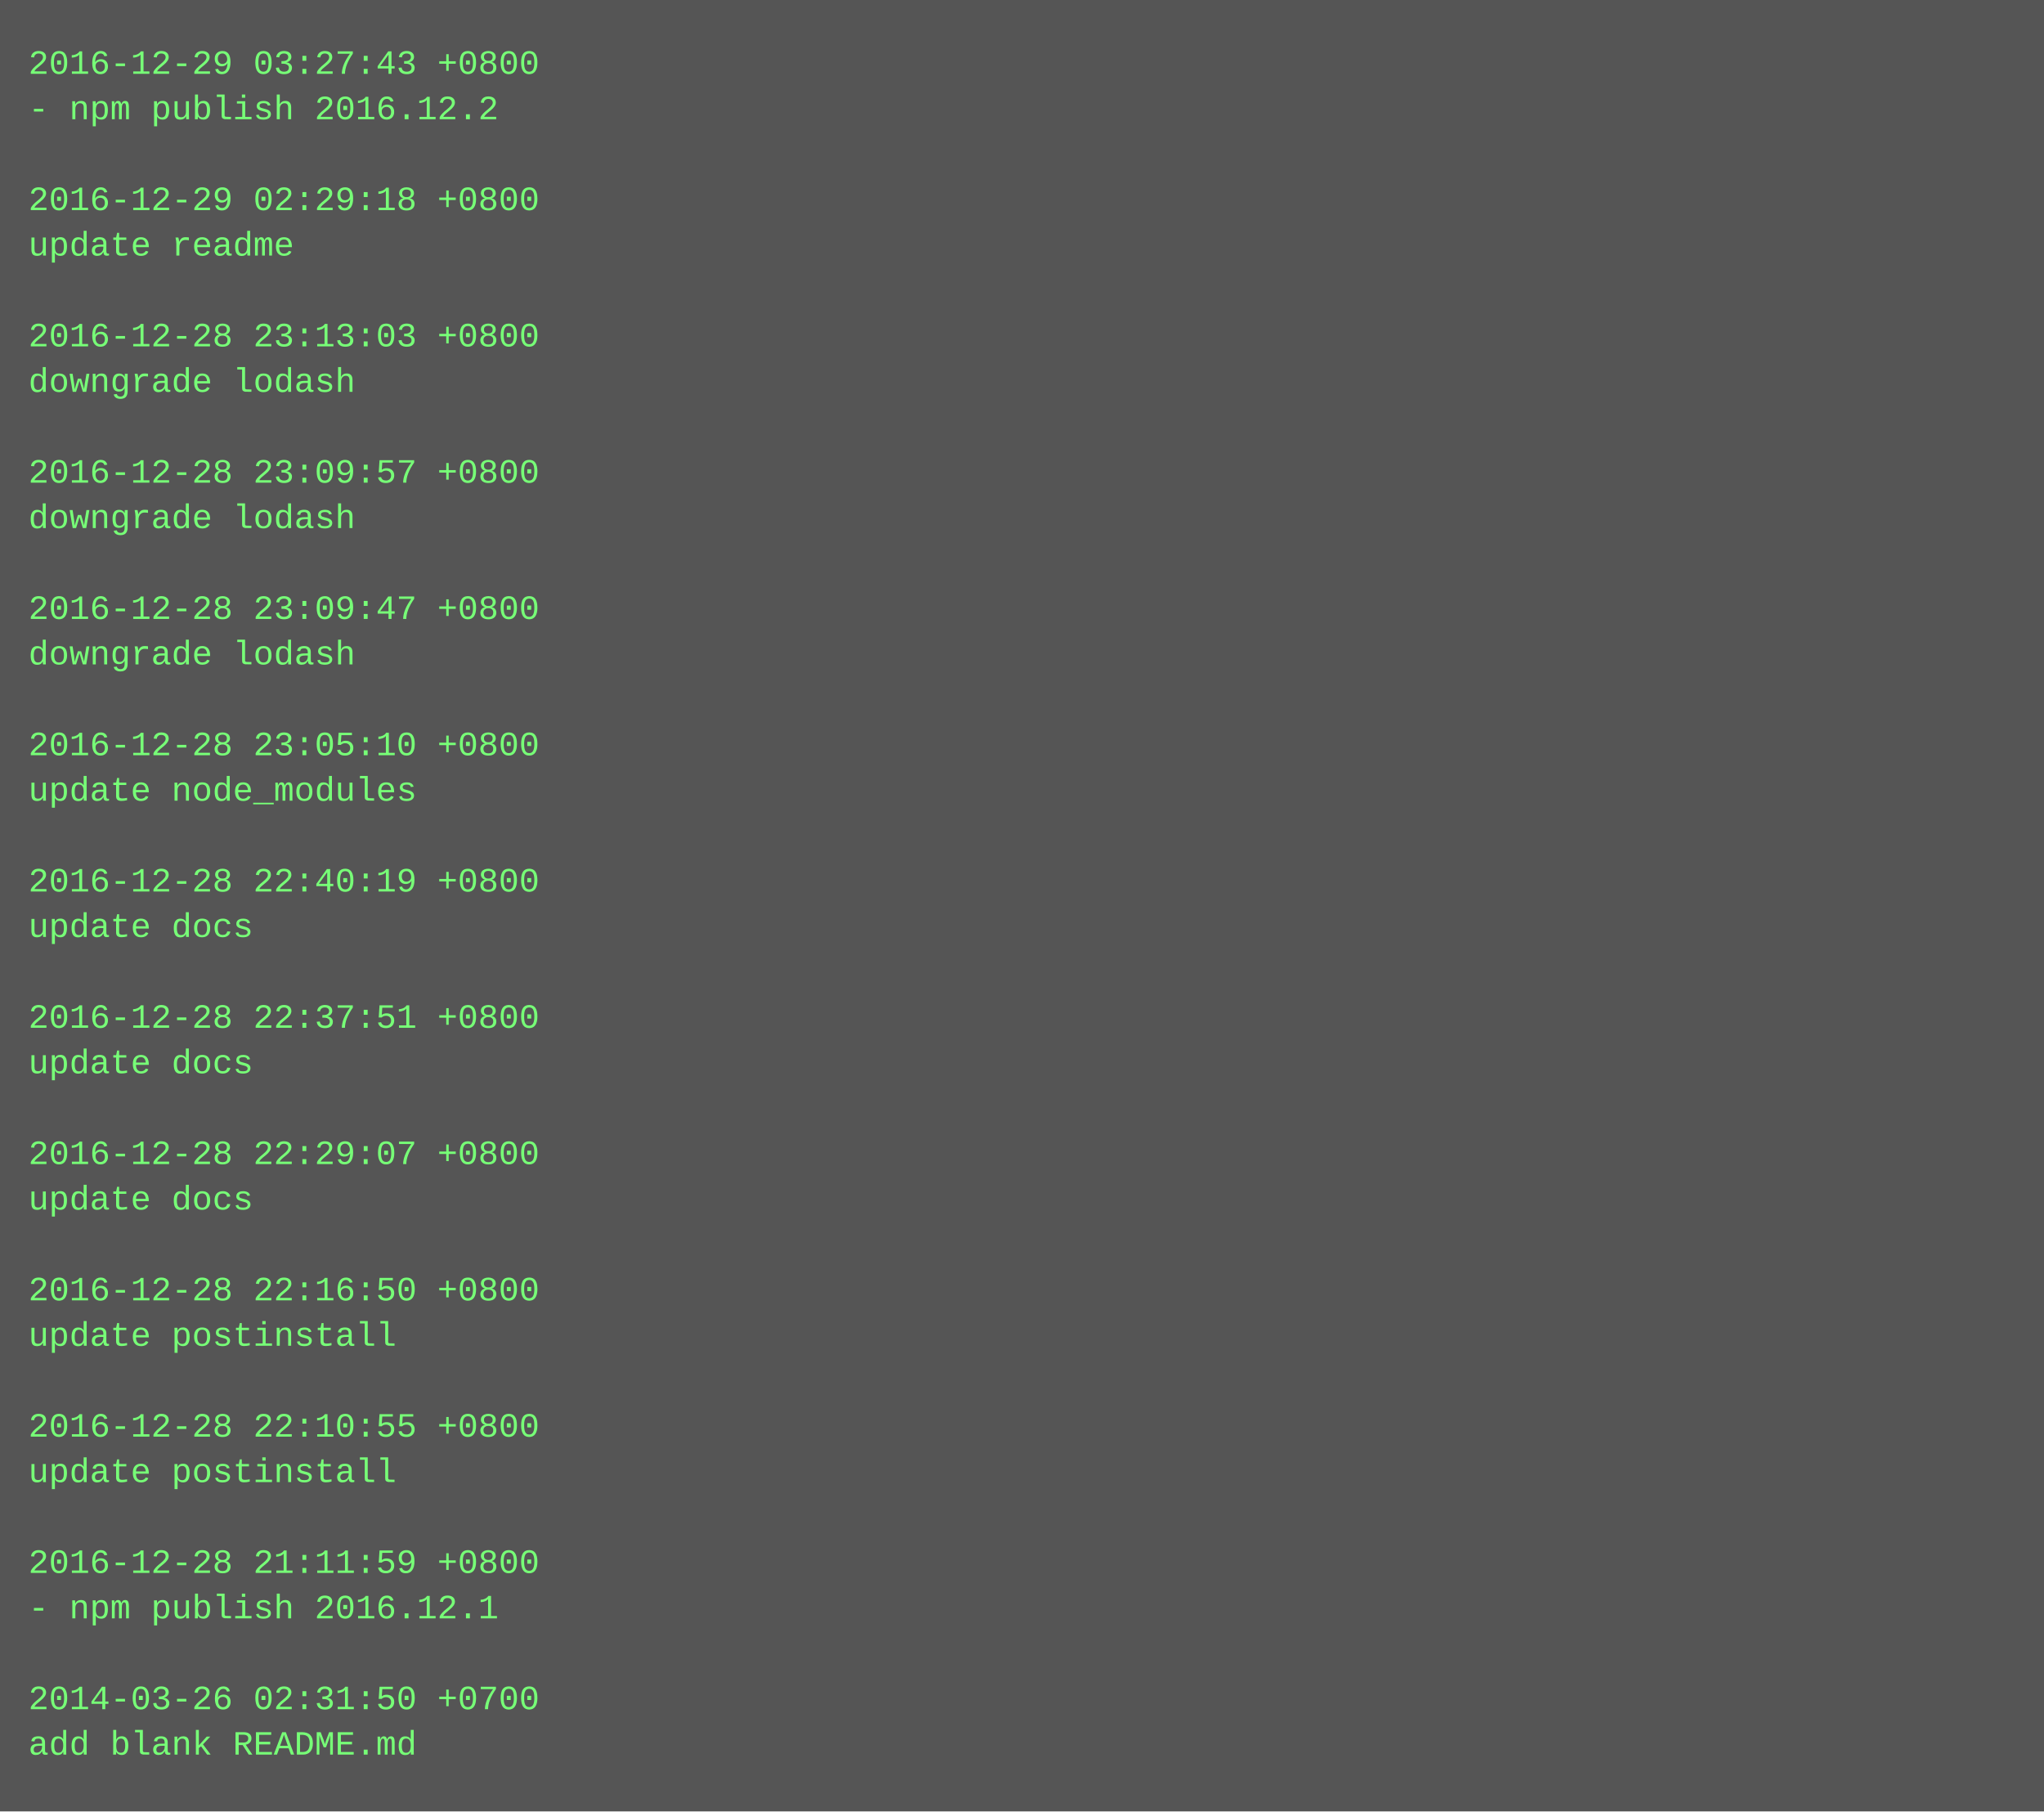
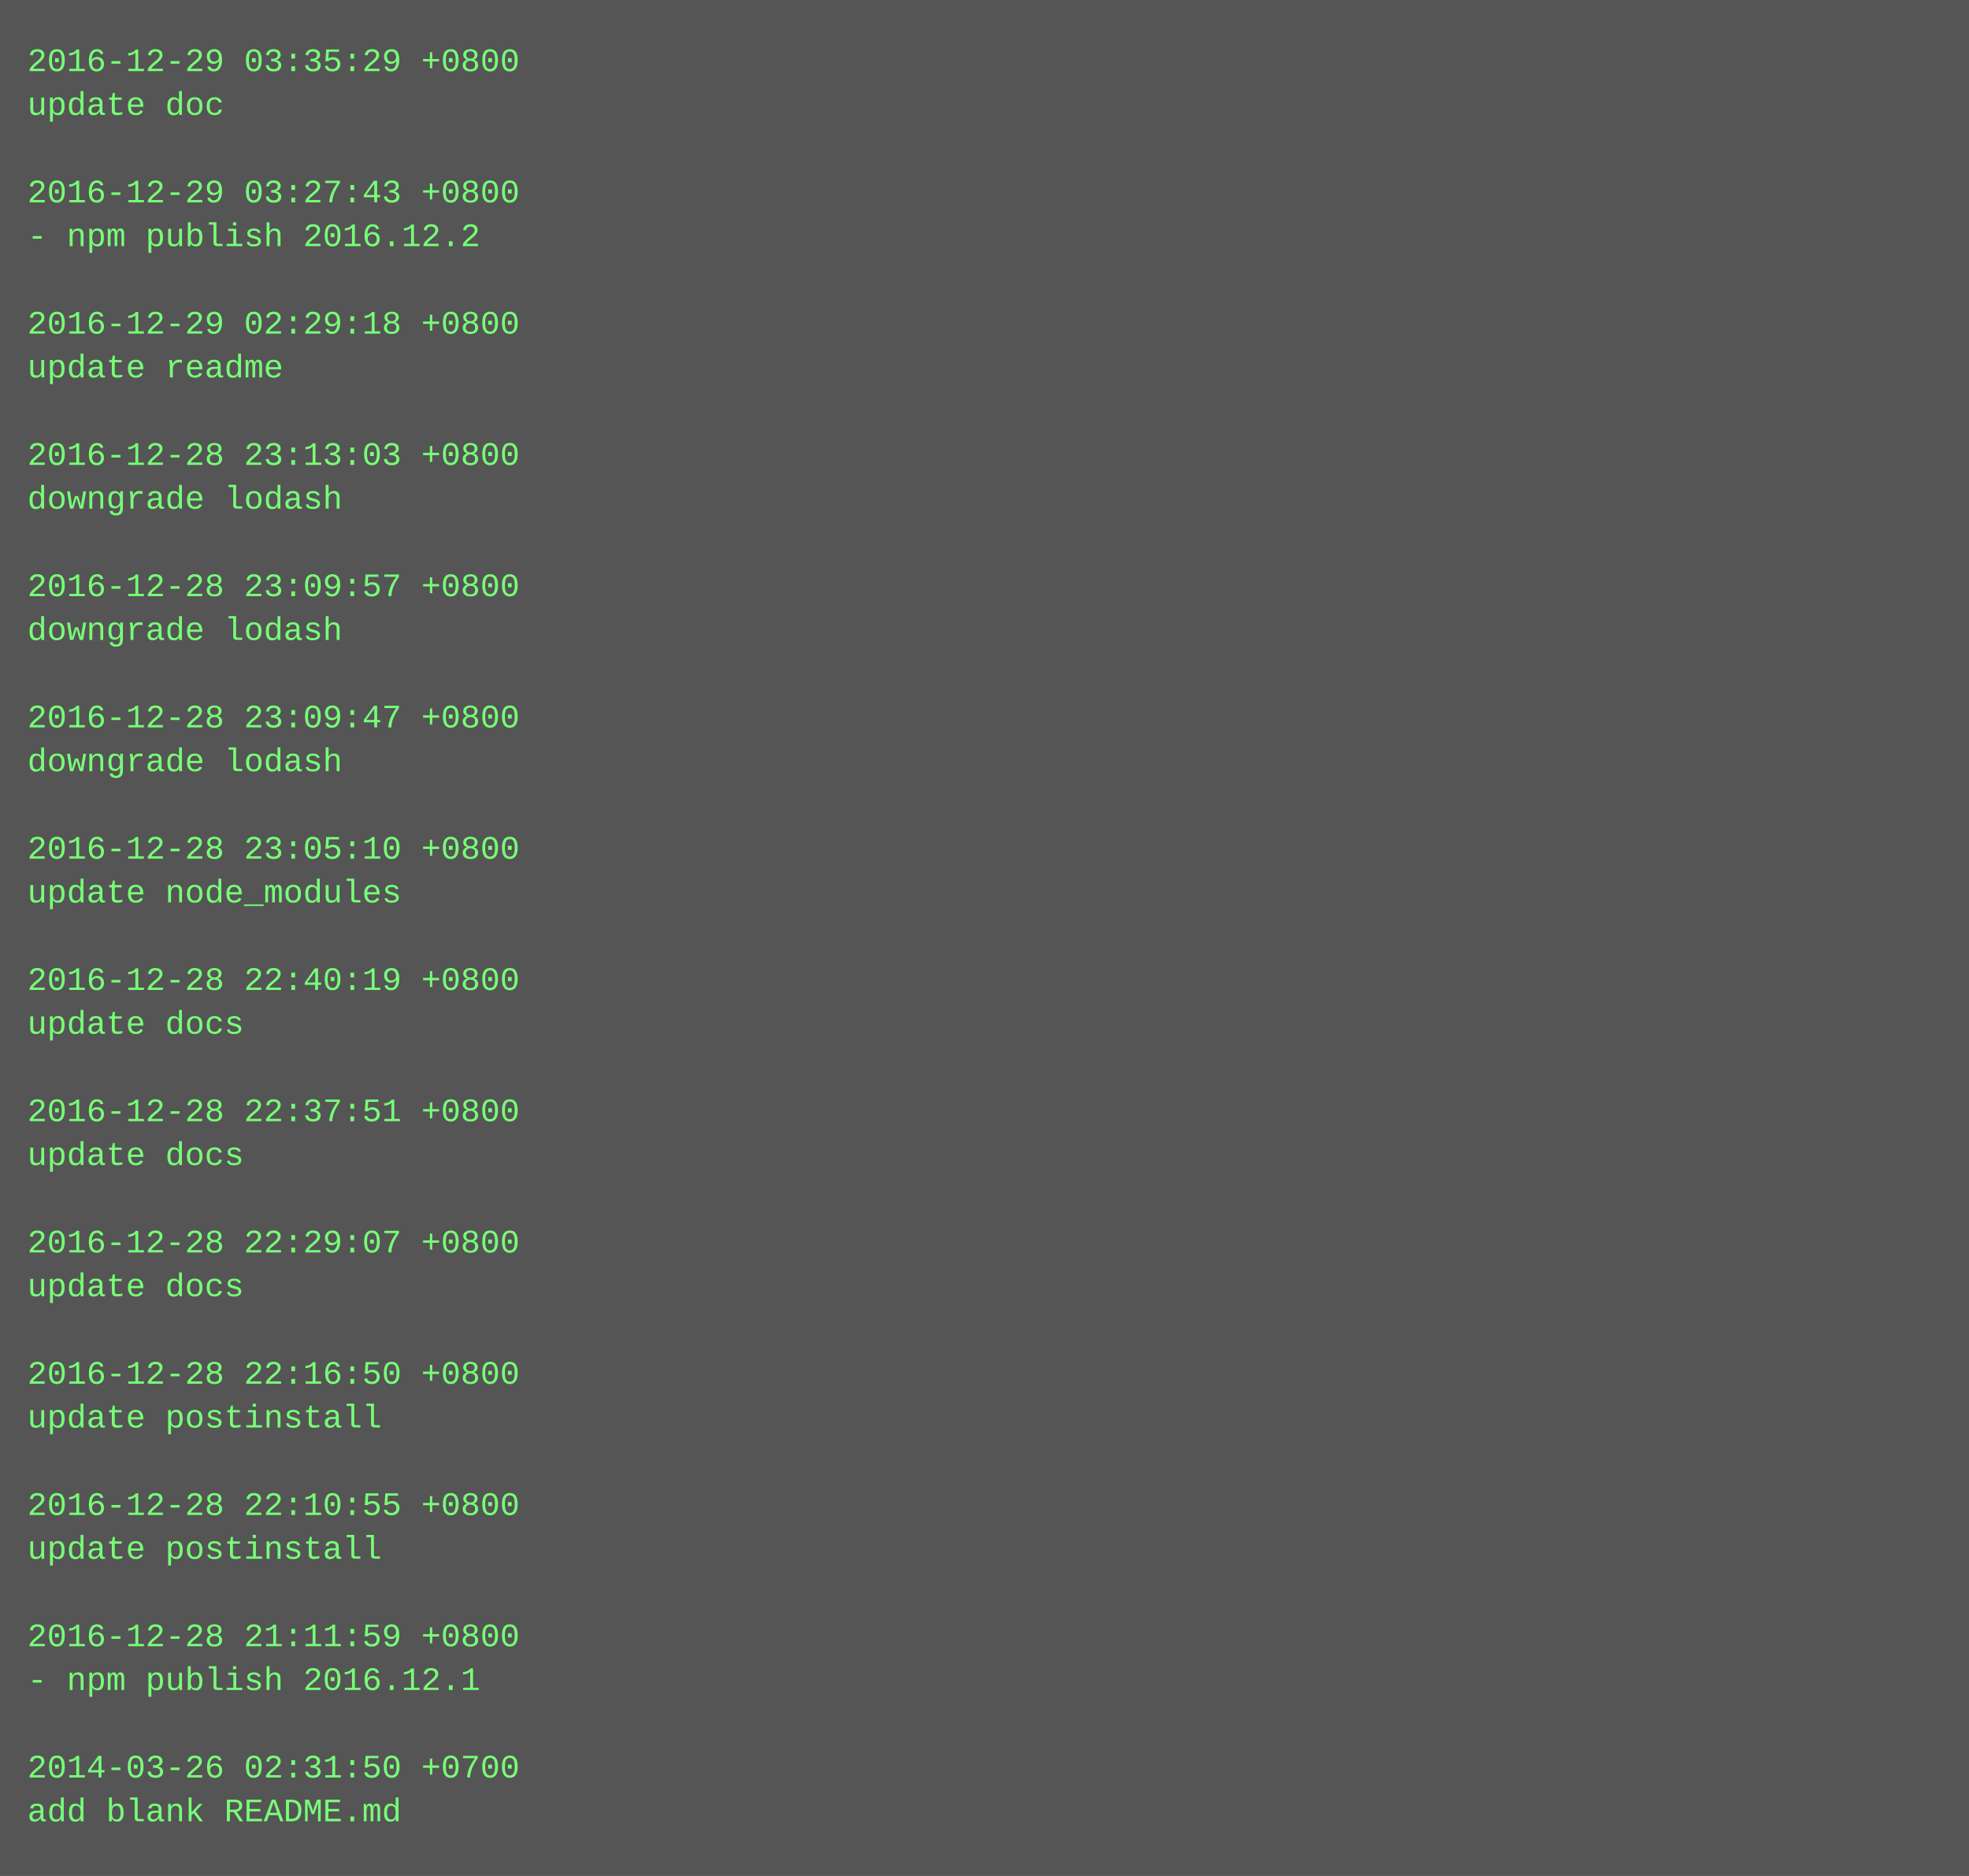
- <svg xmlns="http://www.w3.org/2000/svg" height="638" width="720">
-   <rect height="638" fill="#555" width="720" />
+ <svg xmlns="http://www.w3.org/2000/svg" height="686" width="720">
+   <rect height="686" fill="#555" width="720" />
  <text fill="#7f7" font-family="Courier New" font-size="12" xml:space="preserve">
-     <tspan x="10" y="26">2016-12-29 03:27:43 +0800</tspan>
-     <tspan x="10" y="42">- npm publish 2016.12.2</tspan>
+     <tspan x="10" y="26">2016-12-29 03:35:29 +0800</tspan>
+     <tspan x="10" y="42">update doc</tspan>
    <tspan x="10" y="58" />
-     <tspan x="10" y="74">2016-12-29 02:29:18 +0800</tspan>
-     <tspan x="10" y="90">update readme</tspan>
+     <tspan x="10" y="74">2016-12-29 03:27:43 +0800</tspan>
+     <tspan x="10" y="90">- npm publish 2016.12.2</tspan>
    <tspan x="10" y="106" />
-     <tspan x="10" y="122">2016-12-28 23:13:03 +0800</tspan>
-     <tspan x="10" y="138">downgrade lodash</tspan>
+     <tspan x="10" y="122">2016-12-29 02:29:18 +0800</tspan>
+     <tspan x="10" y="138">update readme</tspan>
    <tspan x="10" y="154" />
-     <tspan x="10" y="170">2016-12-28 23:09:57 +0800</tspan>
+     <tspan x="10" y="170">2016-12-28 23:13:03 +0800</tspan>
    <tspan x="10" y="186">downgrade lodash</tspan>
    <tspan x="10" y="202" />
-     <tspan x="10" y="218">2016-12-28 23:09:47 +0800</tspan>
+     <tspan x="10" y="218">2016-12-28 23:09:57 +0800</tspan>
    <tspan x="10" y="234">downgrade lodash</tspan>
    <tspan x="10" y="250" />
-     <tspan x="10" y="266">2016-12-28 23:05:10 +0800</tspan>
-     <tspan x="10" y="282">update node_modules</tspan>
+     <tspan x="10" y="266">2016-12-28 23:09:47 +0800</tspan>
+     <tspan x="10" y="282">downgrade lodash</tspan>
    <tspan x="10" y="298" />
-     <tspan x="10" y="314">2016-12-28 22:40:19 +0800</tspan>
-     <tspan x="10" y="330">update docs</tspan>
+     <tspan x="10" y="314">2016-12-28 23:05:10 +0800</tspan>
+     <tspan x="10" y="330">update node_modules</tspan>
    <tspan x="10" y="346" />
-     <tspan x="10" y="362">2016-12-28 22:37:51 +0800</tspan>
+     <tspan x="10" y="362">2016-12-28 22:40:19 +0800</tspan>
    <tspan x="10" y="378">update docs</tspan>
    <tspan x="10" y="394" />
-     <tspan x="10" y="410">2016-12-28 22:29:07 +0800</tspan>
+     <tspan x="10" y="410">2016-12-28 22:37:51 +0800</tspan>
    <tspan x="10" y="426">update docs</tspan>
    <tspan x="10" y="442" />
-     <tspan x="10" y="458">2016-12-28 22:16:50 +0800</tspan>
-     <tspan x="10" y="474">update postinstall</tspan>
+     <tspan x="10" y="458">2016-12-28 22:29:07 +0800</tspan>
+     <tspan x="10" y="474">update docs</tspan>
    <tspan x="10" y="490" />
-     <tspan x="10" y="506">2016-12-28 22:10:55 +0800</tspan>
+     <tspan x="10" y="506">2016-12-28 22:16:50 +0800</tspan>
    <tspan x="10" y="522">update postinstall</tspan>
    <tspan x="10" y="538" />
-     <tspan x="10" y="554">2016-12-28 21:11:59 +0800</tspan>
-     <tspan x="10" y="570">- npm publish 2016.12.1</tspan>
+     <tspan x="10" y="554">2016-12-28 22:10:55 +0800</tspan>
+     <tspan x="10" y="570">update postinstall</tspan>
    <tspan x="10" y="586" />
-     <tspan x="10" y="602">2014-03-26 02:31:50 +0700</tspan>
-     <tspan x="10" y="618">add blank README.md</tspan>
+     <tspan x="10" y="602">2016-12-28 21:11:59 +0800</tspan>
+     <tspan x="10" y="618">- npm publish 2016.12.1</tspan>
+     <tspan x="10" y="634" />
+     <tspan x="10" y="650">2014-03-26 02:31:50 +0700</tspan>
+     <tspan x="10" y="666">add blank README.md</tspan>
  </text>
</svg>
